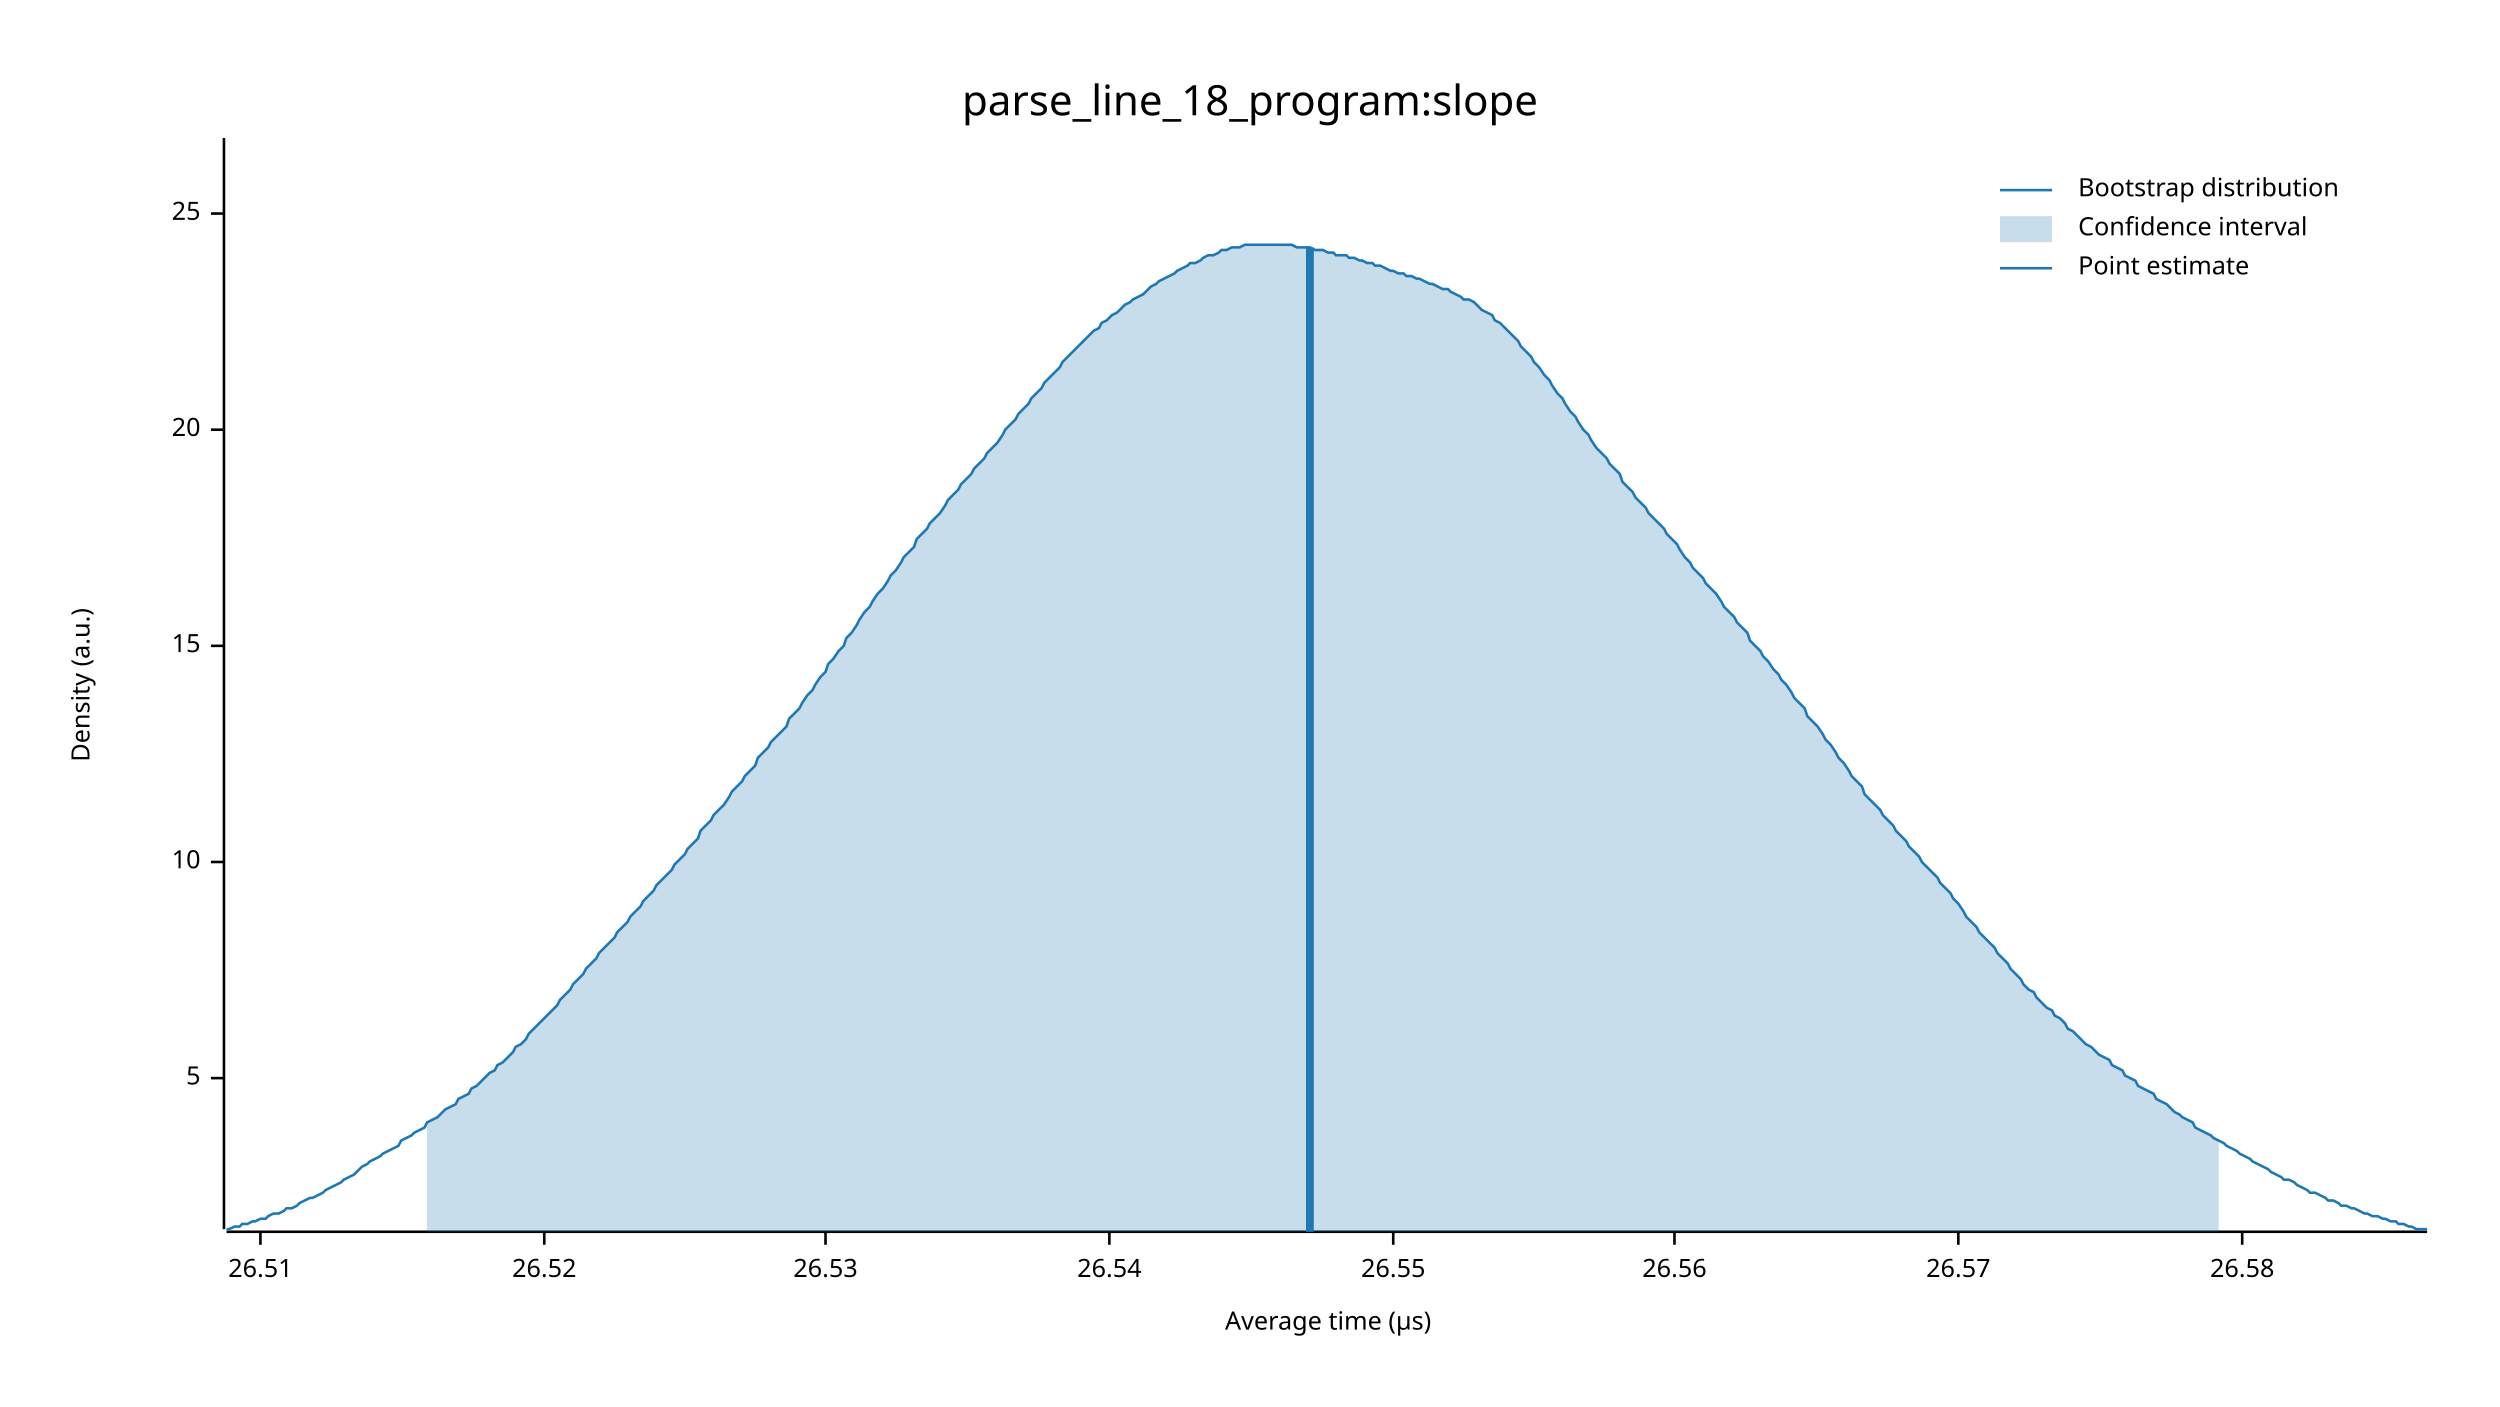
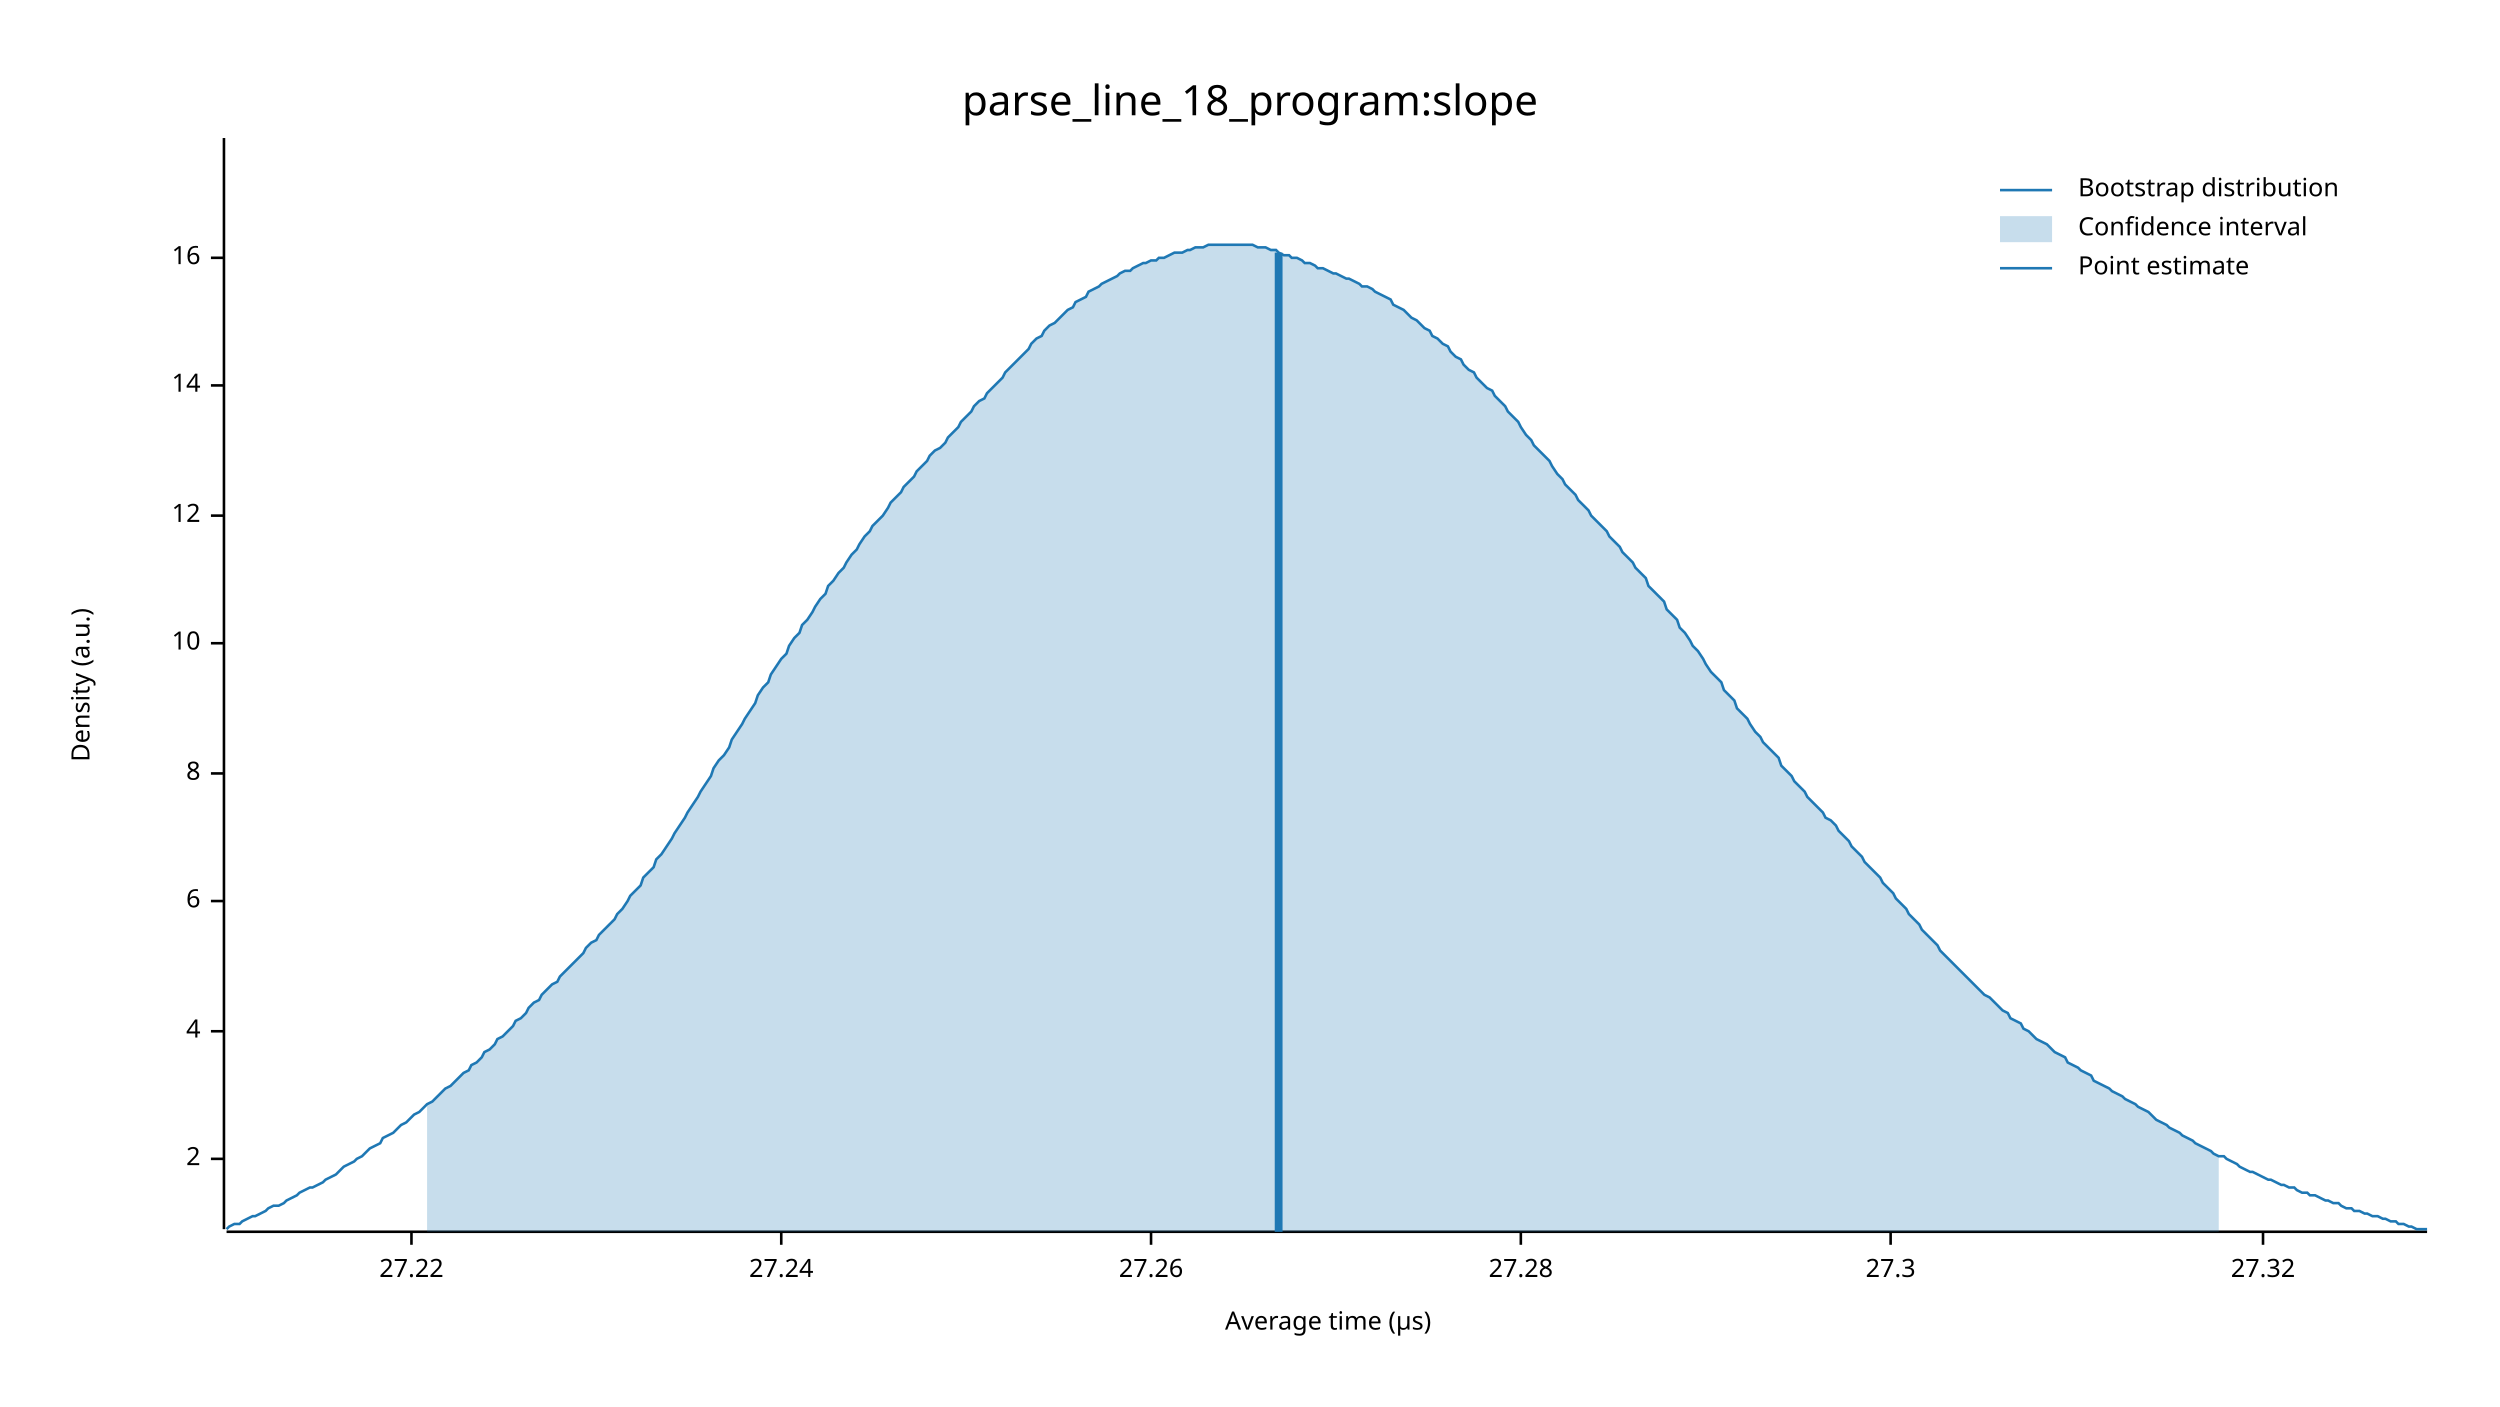
<svg xmlns="http://www.w3.org/2000/svg" width="960" height="540" viewBox="0 0 960 540">
  <text x="480" y="32" dy="0.76em" text-anchor="middle" font-family="sans-serif" font-size="16.129" opacity="1" fill="#000000">
parse_line_18_program:slope
</text>
  <text x="27" y="263" dy="0.76em" text-anchor="middle" font-family="sans-serif" font-size="9.677" opacity="1" fill="#000000" transform="rotate(270, 27, 263)">
Density (a.u.)
</text>
  <text x="510" y="513" dy="-0.5ex" text-anchor="middle" font-family="sans-serif" font-size="9.677" opacity="1" fill="#000000">
Average time (µs)
</text>
  <polyline fill="none" opacity="1" stroke="#000000" stroke-width="1" points="86,53 86,472 " />
-   <text x="77" y="414" dy="0.5ex" text-anchor="end" font-family="sans-serif" font-size="9.677" opacity="1" fill="#000000">
- 5
+   <text x="77" y="445" dy="0.5ex" text-anchor="end" font-family="sans-serif" font-size="9.677" opacity="1" fill="#000000">
+ 2
</text>
-   <polyline fill="none" opacity="1" stroke="#000000" stroke-width="1" points="81,414 86,414 " />
-   <text x="77" y="331" dy="0.5ex" text-anchor="end" font-family="sans-serif" font-size="9.677" opacity="1" fill="#000000">
+   <polyline fill="none" opacity="1" stroke="#000000" stroke-width="1" points="81,445 86,445 " />
+   <text x="77" y="396" dy="0.5ex" text-anchor="end" font-family="sans-serif" font-size="9.677" opacity="1" fill="#000000">
+ 4
+ </text>
+   <polyline fill="none" opacity="1" stroke="#000000" stroke-width="1" points="81,396 86,396 " />
+   <text x="77" y="346" dy="0.5ex" text-anchor="end" font-family="sans-serif" font-size="9.677" opacity="1" fill="#000000">
+ 6
+ </text>
+   <polyline fill="none" opacity="1" stroke="#000000" stroke-width="1" points="81,346 86,346 " />
+   <text x="77" y="297" dy="0.5ex" text-anchor="end" font-family="sans-serif" font-size="9.677" opacity="1" fill="#000000">
+ 8
+ </text>
+   <polyline fill="none" opacity="1" stroke="#000000" stroke-width="1" points="81,297 86,297 " />
+   <text x="77" y="247" dy="0.5ex" text-anchor="end" font-family="sans-serif" font-size="9.677" opacity="1" fill="#000000">
10
</text>
-   <polyline fill="none" opacity="1" stroke="#000000" stroke-width="1" points="81,331 86,331 " />
-   <text x="77" y="248" dy="0.5ex" text-anchor="end" font-family="sans-serif" font-size="9.677" opacity="1" fill="#000000">
- 15
+   <polyline fill="none" opacity="1" stroke="#000000" stroke-width="1" points="81,247 86,247 " />
+   <text x="77" y="198" dy="0.5ex" text-anchor="end" font-family="sans-serif" font-size="9.677" opacity="1" fill="#000000">
+ 12
</text>
-   <polyline fill="none" opacity="1" stroke="#000000" stroke-width="1" points="81,248 86,248 " />
-   <text x="77" y="165" dy="0.5ex" text-anchor="end" font-family="sans-serif" font-size="9.677" opacity="1" fill="#000000">
- 20
+   <polyline fill="none" opacity="1" stroke="#000000" stroke-width="1" points="81,198 86,198 " />
+   <text x="77" y="148" dy="0.5ex" text-anchor="end" font-family="sans-serif" font-size="9.677" opacity="1" fill="#000000">
+ 14
</text>
-   <polyline fill="none" opacity="1" stroke="#000000" stroke-width="1" points="81,165 86,165 " />
-   <text x="77" y="82" dy="0.5ex" text-anchor="end" font-family="sans-serif" font-size="9.677" opacity="1" fill="#000000">
- 25
+   <polyline fill="none" opacity="1" stroke="#000000" stroke-width="1" points="81,148 86,148 " />
+   <text x="77" y="99" dy="0.5ex" text-anchor="end" font-family="sans-serif" font-size="9.677" opacity="1" fill="#000000">
+ 16
</text>
-   <polyline fill="none" opacity="1" stroke="#000000" stroke-width="1" points="81,82 86,82 " />
+   <polyline fill="none" opacity="1" stroke="#000000" stroke-width="1" points="81,99 86,99 " />
  <polyline fill="none" opacity="1" stroke="#000000" stroke-width="1" points="87,473 932,473 " />
-   <text x="100" y="483" dy="0.76em" text-anchor="middle" font-family="sans-serif" font-size="9.677" opacity="1" fill="#000000">
- 26.51
+   <text x="158" y="483" dy="0.76em" text-anchor="middle" font-family="sans-serif" font-size="9.677" opacity="1" fill="#000000">
+ 27.22
</text>
-   <polyline fill="none" opacity="1" stroke="#000000" stroke-width="1" points="100,473 100,478 " />
-   <text x="209" y="483" dy="0.76em" text-anchor="middle" font-family="sans-serif" font-size="9.677" opacity="1" fill="#000000">
- 26.52
+   <polyline fill="none" opacity="1" stroke="#000000" stroke-width="1" points="158,473 158,478 " />
+   <text x="300" y="483" dy="0.76em" text-anchor="middle" font-family="sans-serif" font-size="9.677" opacity="1" fill="#000000">
+ 27.24
</text>
-   <polyline fill="none" opacity="1" stroke="#000000" stroke-width="1" points="209,473 209,478 " />
-   <text x="317" y="483" dy="0.76em" text-anchor="middle" font-family="sans-serif" font-size="9.677" opacity="1" fill="#000000">
- 26.53
+   <polyline fill="none" opacity="1" stroke="#000000" stroke-width="1" points="300,473 300,478 " />
+   <text x="442" y="483" dy="0.76em" text-anchor="middle" font-family="sans-serif" font-size="9.677" opacity="1" fill="#000000">
+ 27.26
</text>
-   <polyline fill="none" opacity="1" stroke="#000000" stroke-width="1" points="317,473 317,478 " />
-   <text x="426" y="483" dy="0.76em" text-anchor="middle" font-family="sans-serif" font-size="9.677" opacity="1" fill="#000000">
- 26.54
+   <polyline fill="none" opacity="1" stroke="#000000" stroke-width="1" points="442,473 442,478 " />
+   <text x="584" y="483" dy="0.76em" text-anchor="middle" font-family="sans-serif" font-size="9.677" opacity="1" fill="#000000">
+ 27.28
</text>
-   <polyline fill="none" opacity="1" stroke="#000000" stroke-width="1" points="426,473 426,478 " />
-   <text x="535" y="483" dy="0.76em" text-anchor="middle" font-family="sans-serif" font-size="9.677" opacity="1" fill="#000000">
- 26.55
+   <polyline fill="none" opacity="1" stroke="#000000" stroke-width="1" points="584,473 584,478 " />
+   <text x="726" y="483" dy="0.76em" text-anchor="middle" font-family="sans-serif" font-size="9.677" opacity="1" fill="#000000">
+ 27.3
</text>
-   <polyline fill="none" opacity="1" stroke="#000000" stroke-width="1" points="535,473 535,478 " />
-   <text x="643" y="483" dy="0.76em" text-anchor="middle" font-family="sans-serif" font-size="9.677" opacity="1" fill="#000000">
- 26.56
+   <polyline fill="none" opacity="1" stroke="#000000" stroke-width="1" points="726,473 726,478 " />
+   <text x="869" y="483" dy="0.76em" text-anchor="middle" font-family="sans-serif" font-size="9.677" opacity="1" fill="#000000">
+ 27.32
</text>
-   <polyline fill="none" opacity="1" stroke="#000000" stroke-width="1" points="643,473 643,478 " />
-   <text x="752" y="483" dy="0.76em" text-anchor="middle" font-family="sans-serif" font-size="9.677" opacity="1" fill="#000000">
- 26.57
- </text>
-   <polyline fill="none" opacity="1" stroke="#000000" stroke-width="1" points="752,473 752,478 " />
-   <text x="861" y="483" dy="0.76em" text-anchor="middle" font-family="sans-serif" font-size="9.677" opacity="1" fill="#000000">
- 26.58
- </text>
-   <polyline fill="none" opacity="1" stroke="#000000" stroke-width="1" points="861,473 861,478 " />
-   <polyline fill="none" opacity="1" stroke="#1F78B4" stroke-width="1" points="87,472 88,472 90,471 92,471 93,470 95,470 97,469 98,469 100,468 102,468 103,467 105,466 107,466 109,465 110,464 112,464 114,463 115,462 117,461 119,460 120,460 122,459 124,458 125,457 127,456 129,455 131,454 132,453 134,452 136,451 137,450 139,448 141,447 142,446 144,445 146,444 147,443 149,442 151,441 153,440 154,438 156,437 158,436 159,435 161,434 163,433 164,431 166,430 168,429 169,428 171,426 173,425 175,424 176,422 178,421 180,420 181,418 183,417 185,415 186,414 188,412 190,411 191,409 193,408 195,406 197,404 198,402 200,401 202,399 203,397 205,395 207,393 208,392 210,390 212,388 214,386 215,384 217,382 219,380 220,378 222,376 224,374 225,372 227,370 229,368 230,366 232,364 234,362 236,360 237,358 239,356 241,354 242,352 244,350 246,348 247,346 249,344 251,342 252,340 254,338 256,336 258,334 259,332 261,330 263,328 264,326 266,324 268,322 269,319 271,317 273,315 274,313 276,311 278,309 280,306 281,304 283,302 285,300 286,298 288,296 290,294 291,291 293,289 295,287 296,285 298,283 300,281 302,279 303,276 305,274 307,272 308,270 310,267 312,265 313,263 315,260 317,258 318,255 320,253 322,250 324,248 325,245 327,243 329,240 330,238 332,235 334,233 335,231 337,228 339,226 341,223 342,221 344,219 346,216 347,214 349,212 351,210 352,207 354,205 356,203 357,201 359,199 361,197 363,194 364,192 366,190 368,188 369,186 371,184 373,182 374,180 376,178 378,176 379,174 381,172 383,170 385,167 386,165 388,163 390,161 391,159 393,157 395,155 396,153 398,151 400,149 401,147 403,145 405,143 407,141 408,139 410,137 412,135 413,134 415,132 417,130 418,129 420,127 422,126 423,124 425,123 427,121 429,120 430,119 432,117 434,116 435,115 437,114 439,113 440,112 442,110 444,109 445,108 447,107 449,106 451,105 452,104 454,103 456,102 457,101 459,101 461,100 462,99 464,98 466,98 468,97 469,96 471,96 473,95 474,95 476,95 478,94 479,94 481,94 483,94 484,94 486,94 488,94 490,94 491,94 493,94 495,94 496,94 498,95 500,95 501,95 503,95 505,96 506,96 508,96 510,97 512,97 513,98 515,98 517,98 518,99 520,99 522,100 523,100 525,101 527,101 528,102 530,102 532,103 534,104 535,104 537,105 539,105 540,106 542,106 544,107 545,107 547,108 549,109 550,109 552,110 554,111 556,111 557,112 559,113 561,114 562,115 564,115 566,116 567,117 569,119 571,120 573,121 574,123 576,124 578,126 579,127 581,129 583,131 584,133 586,135 588,137 589,139 591,141 593,144 595,146 596,148 598,151 600,153 601,155 603,158 605,160 606,162 608,165 610,167 611,169 613,172 615,174 617,176 618,178 620,180 622,182 623,185 625,187 627,189 628,191 630,193 632,195 633,197 635,199 637,201 639,203 640,205 642,207 644,209 645,211 647,214 649,216 650,218 652,220 654,222 655,224 657,226 659,228 661,231 662,233 664,235 666,237 667,239 669,241 671,243 672,246 674,248 676,250 677,252 679,254 681,257 683,259 684,261 686,263 688,266 689,268 691,270 693,272 694,275 696,277 698,279 700,282 701,284 703,286 705,289 706,291 708,293 710,296 711,298 713,300 715,302 716,305 718,307 720,309 722,311 723,313 725,315 727,317 728,319 730,321 732,323 733,325 735,327 737,329 738,331 740,333 742,335 744,337 745,339 747,341 749,343 750,345 752,347 754,350 755,352 757,354 759,356 760,358 762,360 764,362 766,364 767,366 769,368 771,370 772,372 774,374 776,376 777,378 779,380 781,381 782,383 784,385 786,387 788,388 789,390 791,391 793,393 794,395 796,396 798,398 799,399 801,401 803,402 804,403 806,405 808,406 810,407 811,409 813,410 815,411 816,413 818,414 820,415 821,417 823,418 825,419 827,420 828,422 830,423 832,424 833,425 835,427 837,428 838,429 840,430 842,431 843,433 845,434 847,435 849,436 850,437 852,438 854,439 855,440 857,441 859,442 860,443 862,444 864,445 865,446 867,447 869,448 871,449 872,450 874,451 876,452 877,453 879,453 881,454 882,455 884,456 886,457 887,458 889,458 891,459 893,460 894,461 896,461 898,462 899,463 901,463 903,464 904,464 906,465 908,466 909,466 911,467 913,467 915,468 916,468 918,469 920,469 921,470 923,470 925,471 926,471 928,472 930,472 932,472 " />
-   <polygon opacity="0.25" fill="#1F78B4" points="164,431 166,430 168,429 169,428 171,426 173,425 175,424 176,422 178,421 180,420 181,418 183,417 185,415 186,414 188,412 190,411 191,409 193,408 195,406 197,404 198,402 200,401 202,399 203,397 205,395 207,393 208,392 210,390 212,388 214,386 215,384 217,382 219,380 220,378 222,376 224,374 225,372 227,370 229,368 230,366 232,364 234,362 236,360 237,358 239,356 241,354 242,352 244,350 246,348 247,346 249,344 251,342 252,340 254,338 256,336 258,334 259,332 261,330 263,328 264,326 266,324 268,322 269,319 271,317 273,315 274,313 276,311 278,309 280,306 281,304 283,302 285,300 286,298 288,296 290,294 291,291 293,289 295,287 296,285 298,283 300,281 302,279 303,276 305,274 307,272 308,270 310,267 312,265 313,263 315,260 317,258 318,255 320,253 322,250 324,248 325,245 327,243 329,240 330,238 332,235 334,233 335,231 337,228 339,226 341,223 342,221 344,219 346,216 347,214 349,212 351,210 352,207 354,205 356,203 357,201 359,199 361,197 363,194 364,192 366,190 368,188 369,186 371,184 373,182 374,180 376,178 378,176 379,174 381,172 383,170 385,167 386,165 388,163 390,161 391,159 393,157 395,155 396,153 398,151 400,149 401,147 403,145 405,143 407,141 408,139 410,137 412,135 413,134 415,132 417,130 418,129 420,127 422,126 423,124 425,123 427,121 429,120 430,119 432,117 434,116 435,115 437,114 439,113 440,112 442,110 444,109 445,108 447,107 449,106 451,105 452,104 454,103 456,102 457,101 459,101 461,100 462,99 464,98 466,98 468,97 469,96 471,96 473,95 474,95 476,95 478,94 479,94 481,94 483,94 484,94 486,94 488,94 490,94 491,94 493,94 495,94 496,94 498,95 500,95 501,95 503,95 505,96 506,96 508,96 510,97 512,97 513,98 515,98 517,98 518,99 520,99 522,100 523,100 525,101 527,101 528,102 530,102 532,103 534,104 535,104 537,105 539,105 540,106 542,106 544,107 545,107 547,108 549,109 550,109 552,110 554,111 556,111 557,112 559,113 561,114 562,115 564,115 566,116 567,117 569,119 571,120 573,121 574,123 576,124 578,126 579,127 581,129 583,131 584,133 586,135 588,137 589,139 591,141 593,144 595,146 596,148 598,151 600,153 601,155 603,158 605,160 606,162 608,165 610,167 611,169 613,172 615,174 617,176 618,178 620,180 622,182 623,185 625,187 627,189 628,191 630,193 632,195 633,197 635,199 637,201 639,203 640,205 642,207 644,209 645,211 647,214 649,216 650,218 652,220 654,222 655,224 657,226 659,228 661,231 662,233 664,235 666,237 667,239 669,241 671,243 672,246 674,248 676,250 677,252 679,254 681,257 683,259 684,261 686,263 688,266 689,268 691,270 693,272 694,275 696,277 698,279 700,282 701,284 703,286 705,289 706,291 708,293 710,296 711,298 713,300 715,302 716,305 718,307 720,309 722,311 723,313 725,315 727,317 728,319 730,321 732,323 733,325 735,327 737,329 738,331 740,333 742,335 744,337 745,339 747,341 749,343 750,345 752,347 754,350 755,352 757,354 759,356 760,358 762,360 764,362 766,364 767,366 769,368 771,370 772,372 774,374 776,376 777,378 779,380 781,381 782,383 784,385 786,387 788,388 789,390 791,391 793,393 794,395 796,396 798,398 799,399 801,401 803,402 804,403 806,405 808,406 810,407 811,409 813,410 815,411 816,413 818,414 820,415 821,417 823,418 825,419 827,420 828,422 830,423 832,424 833,425 835,427 837,428 838,429 840,430 842,431 843,433 845,434 847,435 849,436 850,437 852,438 852,473 164,473 " />
-   <polyline fill="none" opacity="1" stroke="#1F78B4" stroke-width="3" points="503,473 503,95 " />
+   <polyline fill="none" opacity="1" stroke="#000000" stroke-width="1" points="869,473 869,478 " />
+   <polyline fill="none" opacity="1" stroke="#1F78B4" stroke-width="1" points="87,472 88,471 90,470 92,470 93,469 95,468 97,467 98,467 100,466 102,465 103,464 105,463 107,463 109,462 110,461 112,460 114,459 115,458 117,457 119,456 120,456 122,455 124,454 125,453 127,452 129,451 131,449 132,448 134,447 136,446 137,445 139,444 141,442 142,441 144,440 146,439 147,437 149,436 151,435 153,433 154,432 156,431 158,429 159,428 161,427 163,425 164,424 166,423 168,421 169,420 171,418 173,417 175,415 176,414 178,412 180,411 181,409 183,408 185,406 186,404 188,403 190,401 191,399 193,398 195,396 197,394 198,392 200,391 202,389 203,387 205,385 207,384 208,382 210,380 212,378 214,377 215,375 217,373 219,371 220,370 222,368 224,366 225,364 227,362 229,361 230,359 232,357 234,355 236,353 237,351 239,349 241,346 242,344 244,342 246,340 247,337 249,335 251,333 252,330 254,328 256,325 258,322 259,320 261,317 263,314 264,312 266,309 268,306 269,304 271,301 273,298 274,295 276,292 278,290 280,287 281,284 283,281 285,278 286,276 288,273 290,270 291,267 293,264 295,262 296,259 298,256 300,253 302,251 303,248 305,245 307,243 308,240 310,238 312,235 313,233 315,230 317,228 318,225 320,223 322,220 324,218 325,216 327,213 329,211 330,209 332,206 334,204 335,202 337,200 339,198 341,195 342,193 344,191 346,189 347,187 349,185 351,183 352,181 354,179 356,177 357,175 359,173 361,172 363,170 364,168 366,166 368,164 369,162 371,160 373,158 374,156 376,154 378,153 379,151 381,149 383,147 385,145 386,143 388,141 390,139 391,138 393,136 395,134 396,132 398,130 400,129 401,127 403,125 405,124 407,122 408,121 410,119 412,118 413,116 415,115 417,114 418,112 420,111 422,110 423,109 425,108 427,107 429,106 430,105 432,104 434,104 435,103 437,102 439,101 440,101 442,100 444,100 445,99 447,99 449,98 451,97 452,97 454,97 456,96 457,96 459,95 461,95 462,95 464,94 466,94 468,94 469,94 471,94 473,94 474,94 476,94 478,94 479,94 481,94 483,95 484,95 486,95 488,96 490,96 491,97 493,98 495,98 496,99 498,99 500,100 501,101 503,101 505,102 506,103 508,103 510,104 512,105 513,105 515,106 517,107 518,107 520,108 522,109 523,110 525,110 527,111 528,112 530,113 532,114 534,115 535,117 537,118 539,119 540,120 542,122 544,123 545,124 547,126 549,127 550,129 552,130 554,132 556,133 557,135 559,137 561,138 562,140 564,142 566,143 567,145 569,147 571,149 573,150 574,152 576,154 578,156 579,158 581,160 583,162 584,164 586,167 588,169 589,171 591,173 593,175 595,177 596,179 598,182 600,184 601,186 603,188 605,190 606,192 608,194 610,196 611,198 613,200 615,202 617,204 618,206 620,208 622,210 623,212 625,214 627,216 628,218 630,220 632,222 633,225 635,227 637,229 639,231 640,234 642,236 644,238 645,241 647,243 649,246 650,248 652,250 654,253 655,255 657,258 659,260 661,262 662,265 664,267 666,269 667,272 669,274 671,276 672,278 674,281 676,283 677,285 679,287 681,289 683,291 684,294 686,296 688,298 689,300 691,302 693,304 694,306 696,308 698,310 700,312 701,314 703,315 705,317 706,319 708,321 710,323 711,325 713,327 715,329 716,331 718,333 720,335 722,337 723,339 725,341 727,343 728,345 730,347 732,349 733,351 735,353 737,355 738,357 740,359 742,361 744,363 745,365 747,367 749,369 750,370 752,372 754,374 755,375 757,377 759,379 760,380 762,382 764,383 766,385 767,386 769,388 771,389 772,391 774,392 776,393 777,395 779,396 781,398 782,399 784,400 786,401 788,403 789,404 791,405 793,406 794,408 796,409 798,410 799,411 801,412 803,413 804,415 806,416 808,417 810,418 811,419 813,420 815,421 816,422 818,423 820,424 821,425 823,426 825,427 827,429 828,430 830,431 832,432 833,433 835,434 837,435 838,436 840,437 842,438 843,439 845,440 847,441 849,442 850,443 852,444 854,444 855,445 857,446 859,447 860,448 862,449 864,450 865,450 867,451 869,452 871,453 872,453 874,454 876,455 877,455 879,456 881,456 882,457 884,458 886,458 887,459 889,459 891,460 893,461 894,461 896,462 898,462 899,463 901,464 903,464 904,465 906,465 908,466 909,466 911,467 913,467 915,468 916,468 918,469 920,469 921,470 923,470 925,471 926,471 928,472 930,472 932,472 " />
+   <polygon opacity="0.25" fill="#1F78B4" points="164,424 166,423 168,421 169,420 171,418 173,417 175,415 176,414 178,412 180,411 181,409 183,408 185,406 186,404 188,403 190,401 191,399 193,398 195,396 197,394 198,392 200,391 202,389 203,387 205,385 207,384 208,382 210,380 212,378 214,377 215,375 217,373 219,371 220,370 222,368 224,366 225,364 227,362 229,361 230,359 232,357 234,355 236,353 237,351 239,349 241,346 242,344 244,342 246,340 247,337 249,335 251,333 252,330 254,328 256,325 258,322 259,320 261,317 263,314 264,312 266,309 268,306 269,304 271,301 273,298 274,295 276,292 278,290 280,287 281,284 283,281 285,278 286,276 288,273 290,270 291,267 293,264 295,262 296,259 298,256 300,253 302,251 303,248 305,245 307,243 308,240 310,238 312,235 313,233 315,230 317,228 318,225 320,223 322,220 324,218 325,216 327,213 329,211 330,209 332,206 334,204 335,202 337,200 339,198 341,195 342,193 344,191 346,189 347,187 349,185 351,183 352,181 354,179 356,177 357,175 359,173 361,172 363,170 364,168 366,166 368,164 369,162 371,160 373,158 374,156 376,154 378,153 379,151 381,149 383,147 385,145 386,143 388,141 390,139 391,138 393,136 395,134 396,132 398,130 400,129 401,127 403,125 405,124 407,122 408,121 410,119 412,118 413,116 415,115 417,114 418,112 420,111 422,110 423,109 425,108 427,107 429,106 430,105 432,104 434,104 435,103 437,102 439,101 440,101 442,100 444,100 445,99 447,99 449,98 451,97 452,97 454,97 456,96 457,96 459,95 461,95 462,95 464,94 466,94 468,94 469,94 471,94 473,94 474,94 476,94 478,94 479,94 481,94 483,95 484,95 486,95 488,96 490,96 491,97 493,98 495,98 496,99 498,99 500,100 501,101 503,101 505,102 506,103 508,103 510,104 512,105 513,105 515,106 517,107 518,107 520,108 522,109 523,110 525,110 527,111 528,112 530,113 532,114 534,115 535,117 537,118 539,119 540,120 542,122 544,123 545,124 547,126 549,127 550,129 552,130 554,132 556,133 557,135 559,137 561,138 562,140 564,142 566,143 567,145 569,147 571,149 573,150 574,152 576,154 578,156 579,158 581,160 583,162 584,164 586,167 588,169 589,171 591,173 593,175 595,177 596,179 598,182 600,184 601,186 603,188 605,190 606,192 608,194 610,196 611,198 613,200 615,202 617,204 618,206 620,208 622,210 623,212 625,214 627,216 628,218 630,220 632,222 633,225 635,227 637,229 639,231 640,234 642,236 644,238 645,241 647,243 649,246 650,248 652,250 654,253 655,255 657,258 659,260 661,262 662,265 664,267 666,269 667,272 669,274 671,276 672,278 674,281 676,283 677,285 679,287 681,289 683,291 684,294 686,296 688,298 689,300 691,302 693,304 694,306 696,308 698,310 700,312 701,314 703,315 705,317 706,319 708,321 710,323 711,325 713,327 715,329 716,331 718,333 720,335 722,337 723,339 725,341 727,343 728,345 730,347 732,349 733,351 735,353 737,355 738,357 740,359 742,361 744,363 745,365 747,367 749,369 750,370 752,372 754,374 755,375 757,377 759,379 760,380 762,382 764,383 766,385 767,386 769,388 771,389 772,391 774,392 776,393 777,395 779,396 781,398 782,399 784,400 786,401 788,403 789,404 791,405 793,406 794,408 796,409 798,410 799,411 801,412 803,413 804,415 806,416 808,417 810,418 811,419 813,420 815,421 816,422 818,423 820,424 821,425 823,426 825,427 827,429 828,430 830,431 832,432 833,433 835,434 837,435 838,436 840,437 842,438 843,439 845,440 847,441 849,442 850,443 852,444 852,473 164,473 " />
+   <polyline fill="none" opacity="1" stroke="#1F78B4" stroke-width="3" points="491,473 491,97 " />
  <text x="798" y="68" dy="0.76em" text-anchor="start" font-family="sans-serif" font-size="9.677" opacity="1" fill="#000000">
Bootstrap distribution
</text>
  <text x="798" y="83" dy="0.76em" text-anchor="start" font-family="sans-serif" font-size="9.677" opacity="1" fill="#000000">
Confidence interval
</text>
  <text x="798" y="98" dy="0.76em" text-anchor="start" font-family="sans-serif" font-size="9.677" opacity="1" fill="#000000">
Point estimate
</text>
  <polyline fill="none" opacity="1" stroke="#1F78B4" stroke-width="1" points="768,73 788,73 " />
  <rect x="768" y="83" width="20" height="10" opacity="0.25" fill="#1F78B4" stroke="none" />
  <polyline fill="none" opacity="1" stroke="#1F78B4" stroke-width="1" points="768,103 788,103 " />
</svg>
